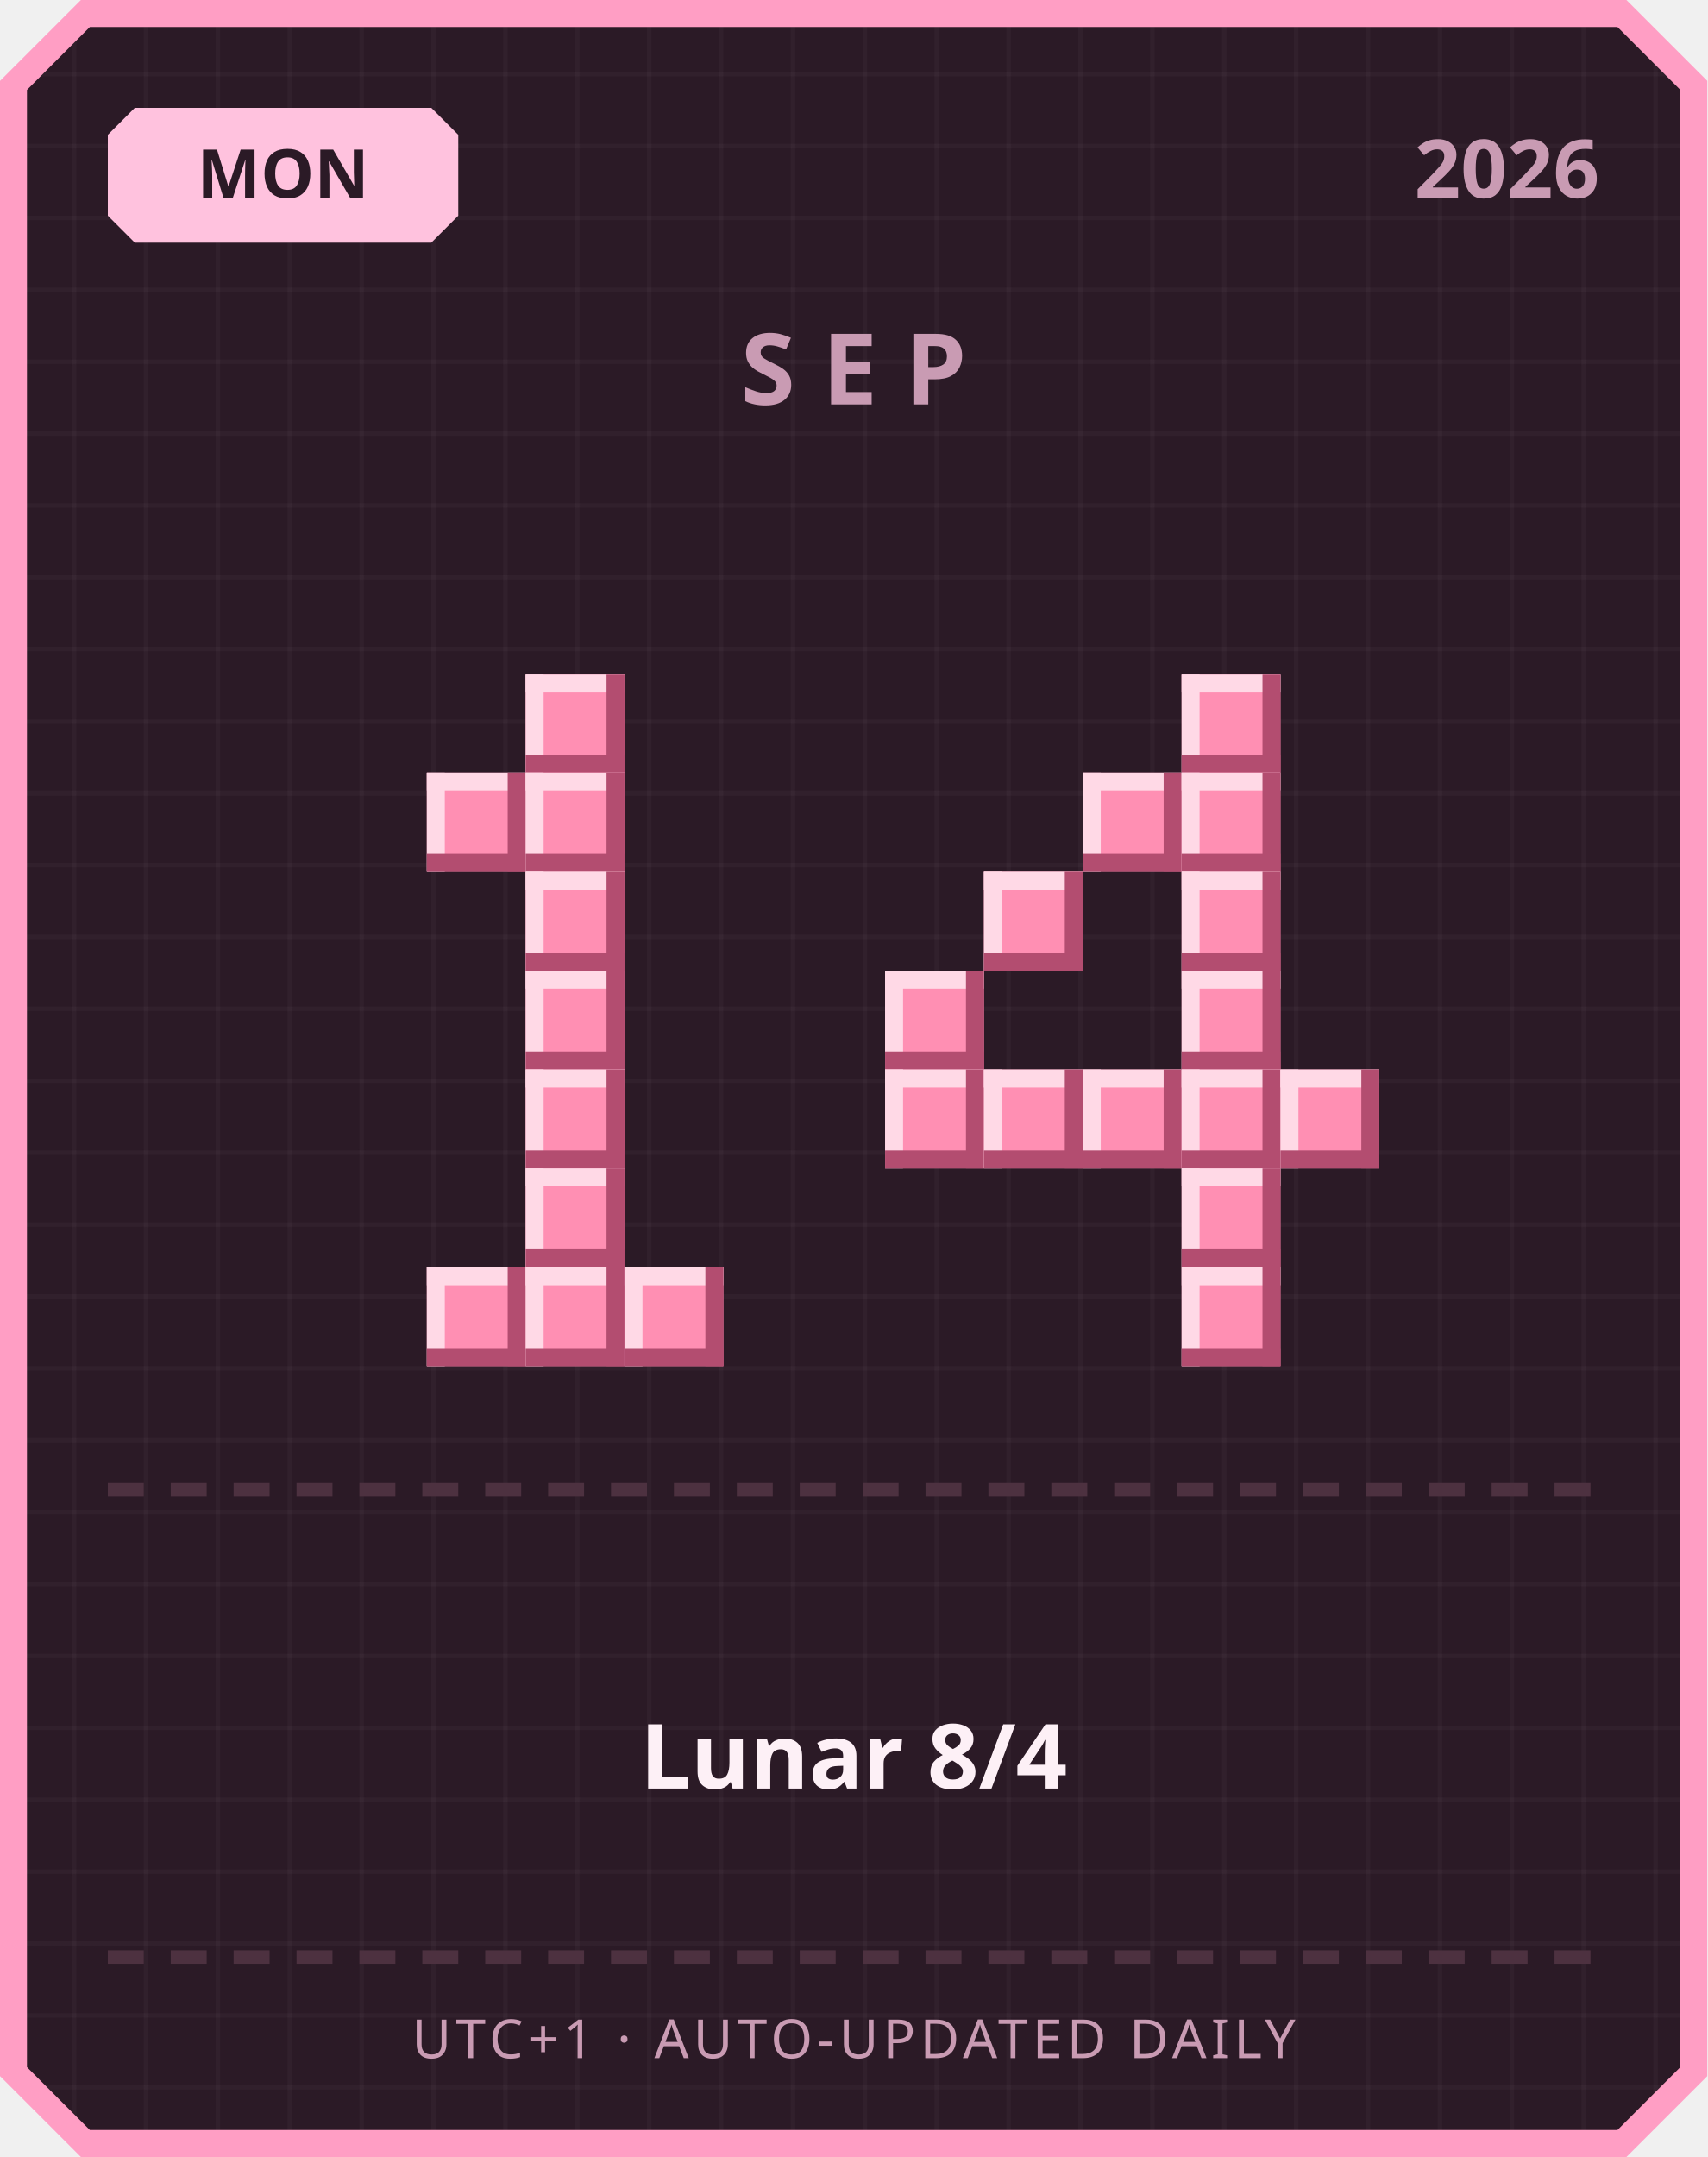
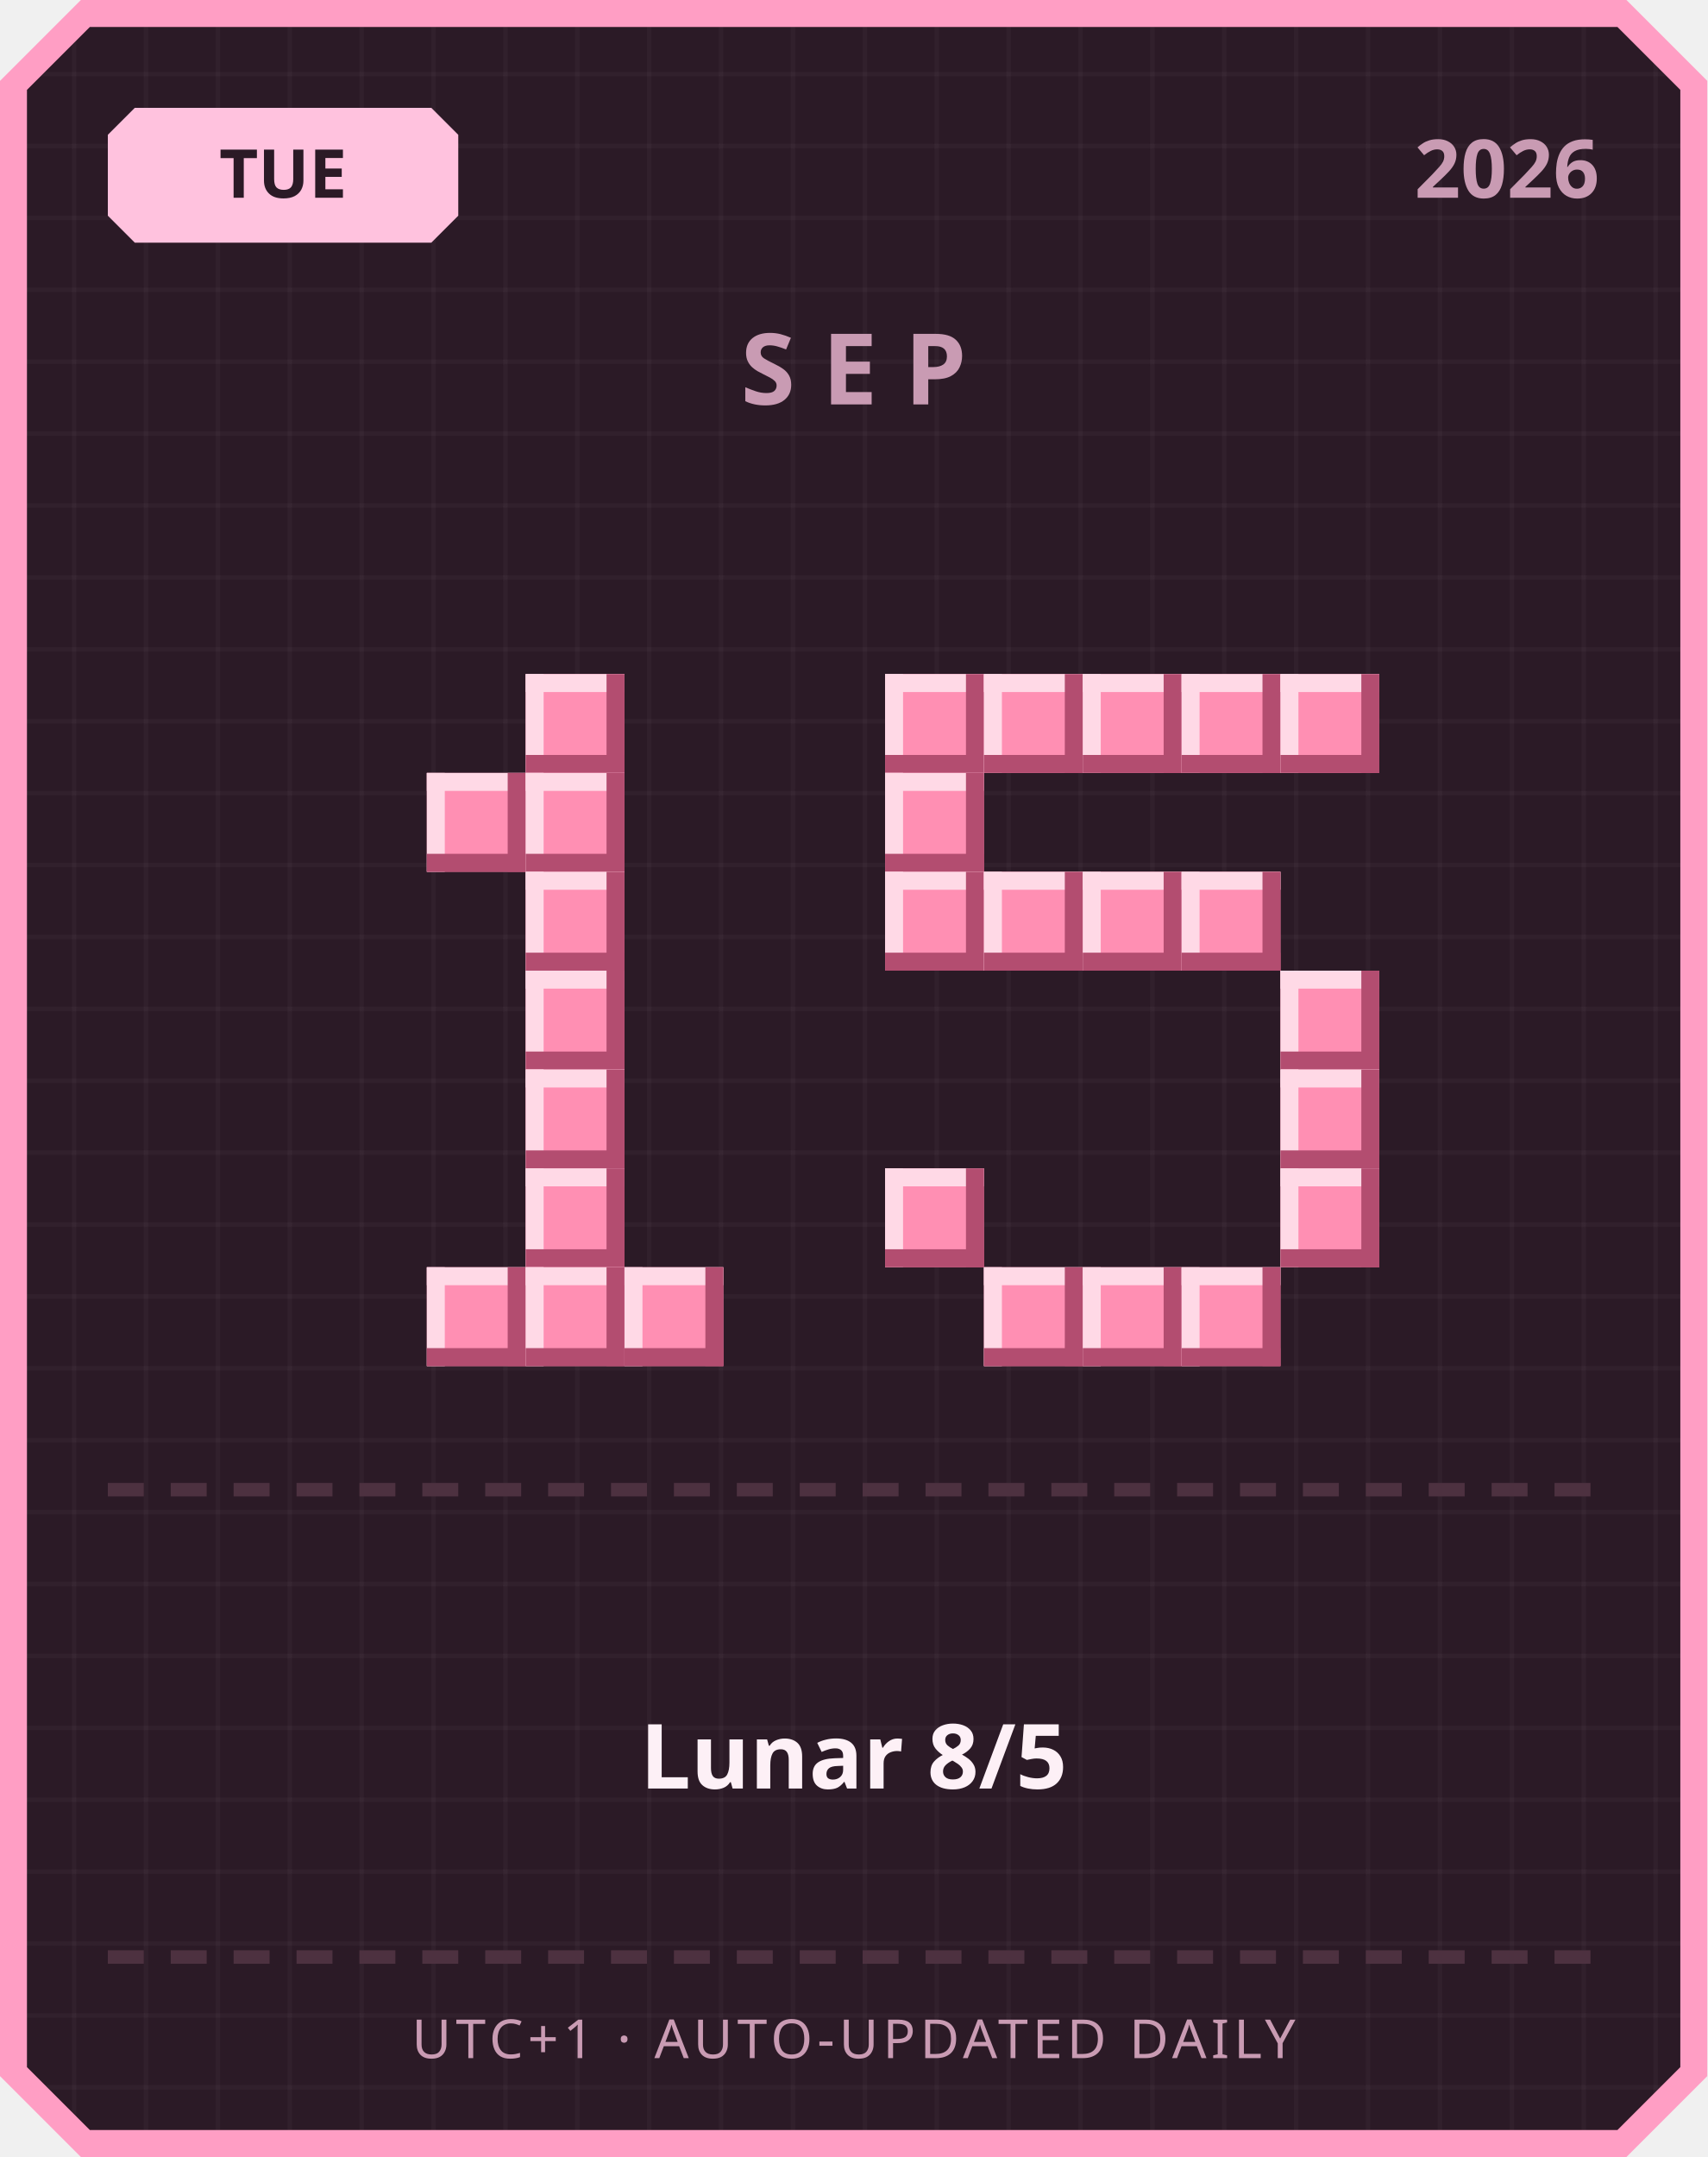
<svg xmlns="http://www.w3.org/2000/svg" width="380" height="480" viewBox="0 0 380 480">
  <defs>
    <pattern id="grid" width="16" height="16" patternUnits="userSpaceOnUse">
      <rect width="16" height="16" fill="#2b1a26" />
      <rect width="1" height="16" fill="#ffffff" opacity="0.03" />
      <rect width="16" height="1" fill="#ffffff" opacity="0.03" />
    </pattern>
  </defs>
  <path d="M 18,0 L 362,0 L 380,18 L 380,462 L 362,480 L 18,480 L 0,462 L 0,18 Z" fill="#ff9ec4" />
  <path d="M 20,6 L 360,6 L 374,20 L 374,460 L 360,474 L 20,474 L 6,460 L 6,20 Z" fill="url(#grid)" />
  <path d="M 30,24 L 96,24 L 102,30 L 102,48 L 96,54 L 30,54 L 24,48 L 24,30 Z" fill="#ffc2de" />
-   <text x="63" y="44" text-anchor="middle" font-family="'Segoe UI', sans-serif" font-size="15" font-weight="700" fill="#2b1a26">MON</text>
+   <text x="63" y="44" text-anchor="middle" font-family="'Segoe UI', sans-serif" font-size="15" font-weight="700" fill="#2b1a26">TUE</text>
  <text x="356" y="44" text-anchor="end" font-family="'Segoe UI', sans-serif" font-size="18" font-weight="700" fill="#c99bb3">2026</text>
  <text x="190" y="90" text-anchor="middle" font-family="'Segoe UI', sans-serif" font-size="22" font-weight="700" letter-spacing="6" fill="#c99bb3">SEP</text>
  <rect x="117" y="150" width="22" height="22" fill="#ff8fb3" />
  <rect x="117" y="150" width="22" height="4" fill="#ffd9e6" />
  <rect x="117" y="150" width="4" height="22" fill="#ffd9e6" />
  <rect x="117" y="168" width="22" height="4" fill="#b34d70" />
  <rect x="135" y="150" width="4" height="22" fill="#b34d70" />
  <rect x="95" y="172" width="22" height="22" fill="#ff8fb3" />
  <rect x="95" y="172" width="22" height="4" fill="#ffd9e6" />
  <rect x="95" y="172" width="4" height="22" fill="#ffd9e6" />
  <rect x="95" y="190" width="22" height="4" fill="#b34d70" />
  <rect x="113" y="172" width="4" height="22" fill="#b34d70" />
  <rect x="117" y="172" width="22" height="22" fill="#ff8fb3" />
  <rect x="117" y="172" width="22" height="4" fill="#ffd9e6" />
  <rect x="117" y="172" width="4" height="22" fill="#ffd9e6" />
  <rect x="117" y="190" width="22" height="4" fill="#b34d70" />
  <rect x="135" y="172" width="4" height="22" fill="#b34d70" />
  <rect x="117" y="194" width="22" height="22" fill="#ff8fb3" />
  <rect x="117" y="194" width="22" height="4" fill="#ffd9e6" />
  <rect x="117" y="194" width="4" height="22" fill="#ffd9e6" />
  <rect x="117" y="212" width="22" height="4" fill="#b34d70" />
  <rect x="135" y="194" width="4" height="22" fill="#b34d70" />
  <rect x="117" y="216" width="22" height="22" fill="#ff8fb3" />
  <rect x="117" y="216" width="22" height="4" fill="#ffd9e6" />
  <rect x="117" y="216" width="4" height="22" fill="#ffd9e6" />
  <rect x="117" y="234" width="22" height="4" fill="#b34d70" />
  <rect x="135" y="216" width="4" height="22" fill="#b34d70" />
  <rect x="117" y="238" width="22" height="22" fill="#ff8fb3" />
  <rect x="117" y="238" width="22" height="4" fill="#ffd9e6" />
  <rect x="117" y="238" width="4" height="22" fill="#ffd9e6" />
  <rect x="117" y="256" width="22" height="4" fill="#b34d70" />
  <rect x="135" y="238" width="4" height="22" fill="#b34d70" />
  <rect x="117" y="260" width="22" height="22" fill="#ff8fb3" />
  <rect x="117" y="260" width="22" height="4" fill="#ffd9e6" />
  <rect x="117" y="260" width="4" height="22" fill="#ffd9e6" />
  <rect x="117" y="278" width="22" height="4" fill="#b34d70" />
  <rect x="135" y="260" width="4" height="22" fill="#b34d70" />
  <rect x="95" y="282" width="22" height="22" fill="#ff8fb3" />
  <rect x="95" y="282" width="22" height="4" fill="#ffd9e6" />
  <rect x="95" y="282" width="4" height="22" fill="#ffd9e6" />
  <rect x="95" y="300" width="22" height="4" fill="#b34d70" />
  <rect x="113" y="282" width="4" height="22" fill="#b34d70" />
  <rect x="117" y="282" width="22" height="22" fill="#ff8fb3" />
  <rect x="117" y="282" width="22" height="4" fill="#ffd9e6" />
  <rect x="117" y="282" width="4" height="22" fill="#ffd9e6" />
  <rect x="117" y="300" width="22" height="4" fill="#b34d70" />
  <rect x="135" y="282" width="4" height="22" fill="#b34d70" />
  <rect x="139" y="282" width="22" height="22" fill="#ff8fb3" />
  <rect x="139" y="282" width="22" height="4" fill="#ffd9e6" />
  <rect x="139" y="282" width="4" height="22" fill="#ffd9e6" />
  <rect x="139" y="300" width="22" height="4" fill="#b34d70" />
  <rect x="157" y="282" width="4" height="22" fill="#b34d70" />
+   <rect x="197" y="150" width="22" height="22" fill="#ff8fb3" />
+   <rect x="197" y="150" width="22" height="4" fill="#ffd9e6" />
+   <rect x="197" y="150" width="4" height="22" fill="#ffd9e6" />
+   <rect x="197" y="168" width="22" height="4" fill="#b34d70" />
+   <rect x="215" y="150" width="4" height="22" fill="#b34d70" />
+   <rect x="219" y="150" width="22" height="22" fill="#ff8fb3" />
+   <rect x="219" y="150" width="22" height="4" fill="#ffd9e6" />
+   <rect x="219" y="150" width="4" height="22" fill="#ffd9e6" />
+   <rect x="219" y="168" width="22" height="4" fill="#b34d70" />
+   <rect x="237" y="150" width="4" height="22" fill="#b34d70" />
+   <rect x="241" y="150" width="22" height="22" fill="#ff8fb3" />
+   <rect x="241" y="150" width="22" height="4" fill="#ffd9e6" />
+   <rect x="241" y="150" width="4" height="22" fill="#ffd9e6" />
+   <rect x="241" y="168" width="22" height="4" fill="#b34d70" />
+   <rect x="259" y="150" width="4" height="22" fill="#b34d70" />
  <rect x="263" y="150" width="22" height="22" fill="#ff8fb3" />
  <rect x="263" y="150" width="22" height="4" fill="#ffd9e6" />
  <rect x="263" y="150" width="4" height="22" fill="#ffd9e6" />
  <rect x="263" y="168" width="22" height="4" fill="#b34d70" />
  <rect x="281" y="150" width="4" height="22" fill="#b34d70" />
-   <rect x="241" y="172" width="22" height="22" fill="#ff8fb3" />
-   <rect x="241" y="172" width="22" height="4" fill="#ffd9e6" />
-   <rect x="241" y="172" width="4" height="22" fill="#ffd9e6" />
-   <rect x="241" y="190" width="22" height="4" fill="#b34d70" />
-   <rect x="259" y="172" width="4" height="22" fill="#b34d70" />
-   <rect x="263" y="172" width="22" height="22" fill="#ff8fb3" />
-   <rect x="263" y="172" width="22" height="4" fill="#ffd9e6" />
-   <rect x="263" y="172" width="4" height="22" fill="#ffd9e6" />
-   <rect x="263" y="190" width="22" height="4" fill="#b34d70" />
-   <rect x="281" y="172" width="4" height="22" fill="#b34d70" />
+   <rect x="285" y="150" width="22" height="22" fill="#ff8fb3" />
+   <rect x="285" y="150" width="22" height="4" fill="#ffd9e6" />
+   <rect x="285" y="150" width="4" height="22" fill="#ffd9e6" />
+   <rect x="285" y="168" width="22" height="4" fill="#b34d70" />
+   <rect x="303" y="150" width="4" height="22" fill="#b34d70" />
+   <rect x="197" y="172" width="22" height="22" fill="#ff8fb3" />
+   <rect x="197" y="172" width="22" height="4" fill="#ffd9e6" />
+   <rect x="197" y="172" width="4" height="22" fill="#ffd9e6" />
+   <rect x="197" y="190" width="22" height="4" fill="#b34d70" />
+   <rect x="215" y="172" width="4" height="22" fill="#b34d70" />
+   <rect x="197" y="194" width="22" height="22" fill="#ff8fb3" />
+   <rect x="197" y="194" width="22" height="4" fill="#ffd9e6" />
+   <rect x="197" y="194" width="4" height="22" fill="#ffd9e6" />
+   <rect x="197" y="212" width="22" height="4" fill="#b34d70" />
+   <rect x="215" y="194" width="4" height="22" fill="#b34d70" />
  <rect x="219" y="194" width="22" height="22" fill="#ff8fb3" />
  <rect x="219" y="194" width="22" height="4" fill="#ffd9e6" />
  <rect x="219" y="194" width="4" height="22" fill="#ffd9e6" />
  <rect x="219" y="212" width="22" height="4" fill="#b34d70" />
  <rect x="237" y="194" width="4" height="22" fill="#b34d70" />
+   <rect x="241" y="194" width="22" height="22" fill="#ff8fb3" />
+   <rect x="241" y="194" width="22" height="4" fill="#ffd9e6" />
+   <rect x="241" y="194" width="4" height="22" fill="#ffd9e6" />
+   <rect x="241" y="212" width="22" height="4" fill="#b34d70" />
+   <rect x="259" y="194" width="4" height="22" fill="#b34d70" />
  <rect x="263" y="194" width="22" height="22" fill="#ff8fb3" />
  <rect x="263" y="194" width="22" height="4" fill="#ffd9e6" />
  <rect x="263" y="194" width="4" height="22" fill="#ffd9e6" />
  <rect x="263" y="212" width="22" height="4" fill="#b34d70" />
  <rect x="281" y="194" width="4" height="22" fill="#b34d70" />
-   <rect x="197" y="216" width="22" height="22" fill="#ff8fb3" />
-   <rect x="197" y="216" width="22" height="4" fill="#ffd9e6" />
-   <rect x="197" y="216" width="4" height="22" fill="#ffd9e6" />
-   <rect x="197" y="234" width="22" height="4" fill="#b34d70" />
-   <rect x="215" y="216" width="4" height="22" fill="#b34d70" />
-   <rect x="263" y="216" width="22" height="22" fill="#ff8fb3" />
-   <rect x="263" y="216" width="22" height="4" fill="#ffd9e6" />
-   <rect x="263" y="216" width="4" height="22" fill="#ffd9e6" />
-   <rect x="263" y="234" width="22" height="4" fill="#b34d70" />
-   <rect x="281" y="216" width="4" height="22" fill="#b34d70" />
-   <rect x="197" y="238" width="22" height="22" fill="#ff8fb3" />
-   <rect x="197" y="238" width="22" height="4" fill="#ffd9e6" />
-   <rect x="197" y="238" width="4" height="22" fill="#ffd9e6" />
-   <rect x="197" y="256" width="22" height="4" fill="#b34d70" />
-   <rect x="215" y="238" width="4" height="22" fill="#b34d70" />
-   <rect x="219" y="238" width="22" height="22" fill="#ff8fb3" />
-   <rect x="219" y="238" width="22" height="4" fill="#ffd9e6" />
-   <rect x="219" y="238" width="4" height="22" fill="#ffd9e6" />
-   <rect x="219" y="256" width="22" height="4" fill="#b34d70" />
-   <rect x="237" y="238" width="4" height="22" fill="#b34d70" />
-   <rect x="241" y="238" width="22" height="22" fill="#ff8fb3" />
-   <rect x="241" y="238" width="22" height="4" fill="#ffd9e6" />
-   <rect x="241" y="238" width="4" height="22" fill="#ffd9e6" />
-   <rect x="241" y="256" width="22" height="4" fill="#b34d70" />
-   <rect x="259" y="238" width="4" height="22" fill="#b34d70" />
-   <rect x="263" y="238" width="22" height="22" fill="#ff8fb3" />
-   <rect x="263" y="238" width="22" height="4" fill="#ffd9e6" />
-   <rect x="263" y="238" width="4" height="22" fill="#ffd9e6" />
-   <rect x="263" y="256" width="22" height="4" fill="#b34d70" />
-   <rect x="281" y="238" width="4" height="22" fill="#b34d70" />
+   <rect x="285" y="216" width="22" height="22" fill="#ff8fb3" />
+   <rect x="285" y="216" width="22" height="4" fill="#ffd9e6" />
+   <rect x="285" y="216" width="4" height="22" fill="#ffd9e6" />
+   <rect x="285" y="234" width="22" height="4" fill="#b34d70" />
+   <rect x="303" y="216" width="4" height="22" fill="#b34d70" />
  <rect x="285" y="238" width="22" height="22" fill="#ff8fb3" />
  <rect x="285" y="238" width="22" height="4" fill="#ffd9e6" />
  <rect x="285" y="238" width="4" height="22" fill="#ffd9e6" />
  <rect x="285" y="256" width="22" height="4" fill="#b34d70" />
  <rect x="303" y="238" width="4" height="22" fill="#b34d70" />
-   <rect x="263" y="260" width="22" height="22" fill="#ff8fb3" />
-   <rect x="263" y="260" width="22" height="4" fill="#ffd9e6" />
-   <rect x="263" y="260" width="4" height="22" fill="#ffd9e6" />
-   <rect x="263" y="278" width="22" height="4" fill="#b34d70" />
-   <rect x="281" y="260" width="4" height="22" fill="#b34d70" />
+   <rect x="197" y="260" width="22" height="22" fill="#ff8fb3" />
+   <rect x="197" y="260" width="22" height="4" fill="#ffd9e6" />
+   <rect x="197" y="260" width="4" height="22" fill="#ffd9e6" />
+   <rect x="197" y="278" width="22" height="4" fill="#b34d70" />
+   <rect x="215" y="260" width="4" height="22" fill="#b34d70" />
+   <rect x="285" y="260" width="22" height="22" fill="#ff8fb3" />
+   <rect x="285" y="260" width="22" height="4" fill="#ffd9e6" />
+   <rect x="285" y="260" width="4" height="22" fill="#ffd9e6" />
+   <rect x="285" y="278" width="22" height="4" fill="#b34d70" />
+   <rect x="303" y="260" width="4" height="22" fill="#b34d70" />
+   <rect x="219" y="282" width="22" height="22" fill="#ff8fb3" />
+   <rect x="219" y="282" width="22" height="4" fill="#ffd9e6" />
+   <rect x="219" y="282" width="4" height="22" fill="#ffd9e6" />
+   <rect x="219" y="300" width="22" height="4" fill="#b34d70" />
+   <rect x="237" y="282" width="4" height="22" fill="#b34d70" />
+   <rect x="241" y="282" width="22" height="22" fill="#ff8fb3" />
+   <rect x="241" y="282" width="22" height="4" fill="#ffd9e6" />
+   <rect x="241" y="282" width="4" height="22" fill="#ffd9e6" />
+   <rect x="241" y="300" width="22" height="4" fill="#b34d70" />
+   <rect x="259" y="282" width="4" height="22" fill="#b34d70" />
  <rect x="263" y="282" width="22" height="22" fill="#ff8fb3" />
  <rect x="263" y="282" width="22" height="4" fill="#ffd9e6" />
  <rect x="263" y="282" width="4" height="22" fill="#ffd9e6" />
  <rect x="263" y="300" width="22" height="4" fill="#b34d70" />
  <rect x="281" y="282" width="4" height="22" fill="#b34d70" />
  <rect x="24" y="330" width="8" height="3" fill="#4d3140" />
  <rect x="38" y="330" width="8" height="3" fill="#4d3140" />
  <rect x="52" y="330" width="8" height="3" fill="#4d3140" />
  <rect x="66" y="330" width="8" height="3" fill="#4d3140" />
  <rect x="80" y="330" width="8" height="3" fill="#4d3140" />
  <rect x="94" y="330" width="8" height="3" fill="#4d3140" />
  <rect x="108" y="330" width="8" height="3" fill="#4d3140" />
  <rect x="122" y="330" width="8" height="3" fill="#4d3140" />
  <rect x="136" y="330" width="8" height="3" fill="#4d3140" />
  <rect x="150" y="330" width="8" height="3" fill="#4d3140" />
  <rect x="164" y="330" width="8" height="3" fill="#4d3140" />
  <rect x="178" y="330" width="8" height="3" fill="#4d3140" />
  <rect x="192" y="330" width="8" height="3" fill="#4d3140" />
  <rect x="206" y="330" width="8" height="3" fill="#4d3140" />
  <rect x="220" y="330" width="8" height="3" fill="#4d3140" />
  <rect x="234" y="330" width="8" height="3" fill="#4d3140" />
  <rect x="248" y="330" width="8" height="3" fill="#4d3140" />
  <rect x="262" y="330" width="8" height="3" fill="#4d3140" />
  <rect x="276" y="330" width="8" height="3" fill="#4d3140" />
  <rect x="290" y="330" width="8" height="3" fill="#4d3140" />
  <rect x="304" y="330" width="8" height="3" fill="#4d3140" />
  <rect x="318" y="330" width="8" height="3" fill="#4d3140" />
  <rect x="332" y="330" width="8" height="3" fill="#4d3140" />
  <rect x="346" y="330" width="8" height="3" fill="#4d3140" />
-   <text x="190" y="398" text-anchor="middle" font-family="'Segoe UI', 'Microsoft JhengHei', sans-serif" font-size="20" font-weight="700" fill="#fdf0f6">Lunar 8/4</text>
+   <text x="190" y="398" text-anchor="middle" font-family="'Segoe UI', 'Microsoft JhengHei', sans-serif" font-size="20" font-weight="700" fill="#fdf0f6">Lunar 8/5</text>
  <rect x="24" y="434" width="8" height="3" fill="#4d3140" />
  <rect x="38" y="434" width="8" height="3" fill="#4d3140" />
  <rect x="52" y="434" width="8" height="3" fill="#4d3140" />
  <rect x="66" y="434" width="8" height="3" fill="#4d3140" />
  <rect x="80" y="434" width="8" height="3" fill="#4d3140" />
  <rect x="94" y="434" width="8" height="3" fill="#4d3140" />
  <rect x="108" y="434" width="8" height="3" fill="#4d3140" />
  <rect x="122" y="434" width="8" height="3" fill="#4d3140" />
  <rect x="136" y="434" width="8" height="3" fill="#4d3140" />
  <rect x="150" y="434" width="8" height="3" fill="#4d3140" />
  <rect x="164" y="434" width="8" height="3" fill="#4d3140" />
  <rect x="178" y="434" width="8" height="3" fill="#4d3140" />
  <rect x="192" y="434" width="8" height="3" fill="#4d3140" />
  <rect x="206" y="434" width="8" height="3" fill="#4d3140" />
  <rect x="220" y="434" width="8" height="3" fill="#4d3140" />
  <rect x="234" y="434" width="8" height="3" fill="#4d3140" />
  <rect x="248" y="434" width="8" height="3" fill="#4d3140" />
  <rect x="262" y="434" width="8" height="3" fill="#4d3140" />
  <rect x="276" y="434" width="8" height="3" fill="#4d3140" />
  <rect x="290" y="434" width="8" height="3" fill="#4d3140" />
  <rect x="304" y="434" width="8" height="3" fill="#4d3140" />
  <rect x="318" y="434" width="8" height="3" fill="#4d3140" />
  <rect x="332" y="434" width="8" height="3" fill="#4d3140" />
  <rect x="346" y="434" width="8" height="3" fill="#4d3140" />
  <text x="190" y="458" text-anchor="middle" font-family="'Segoe UI', sans-serif" font-size="12" letter-spacing="1" fill="#c99bb3">UTC+1 · AUTO-UPDATED DAILY</text>
</svg>
